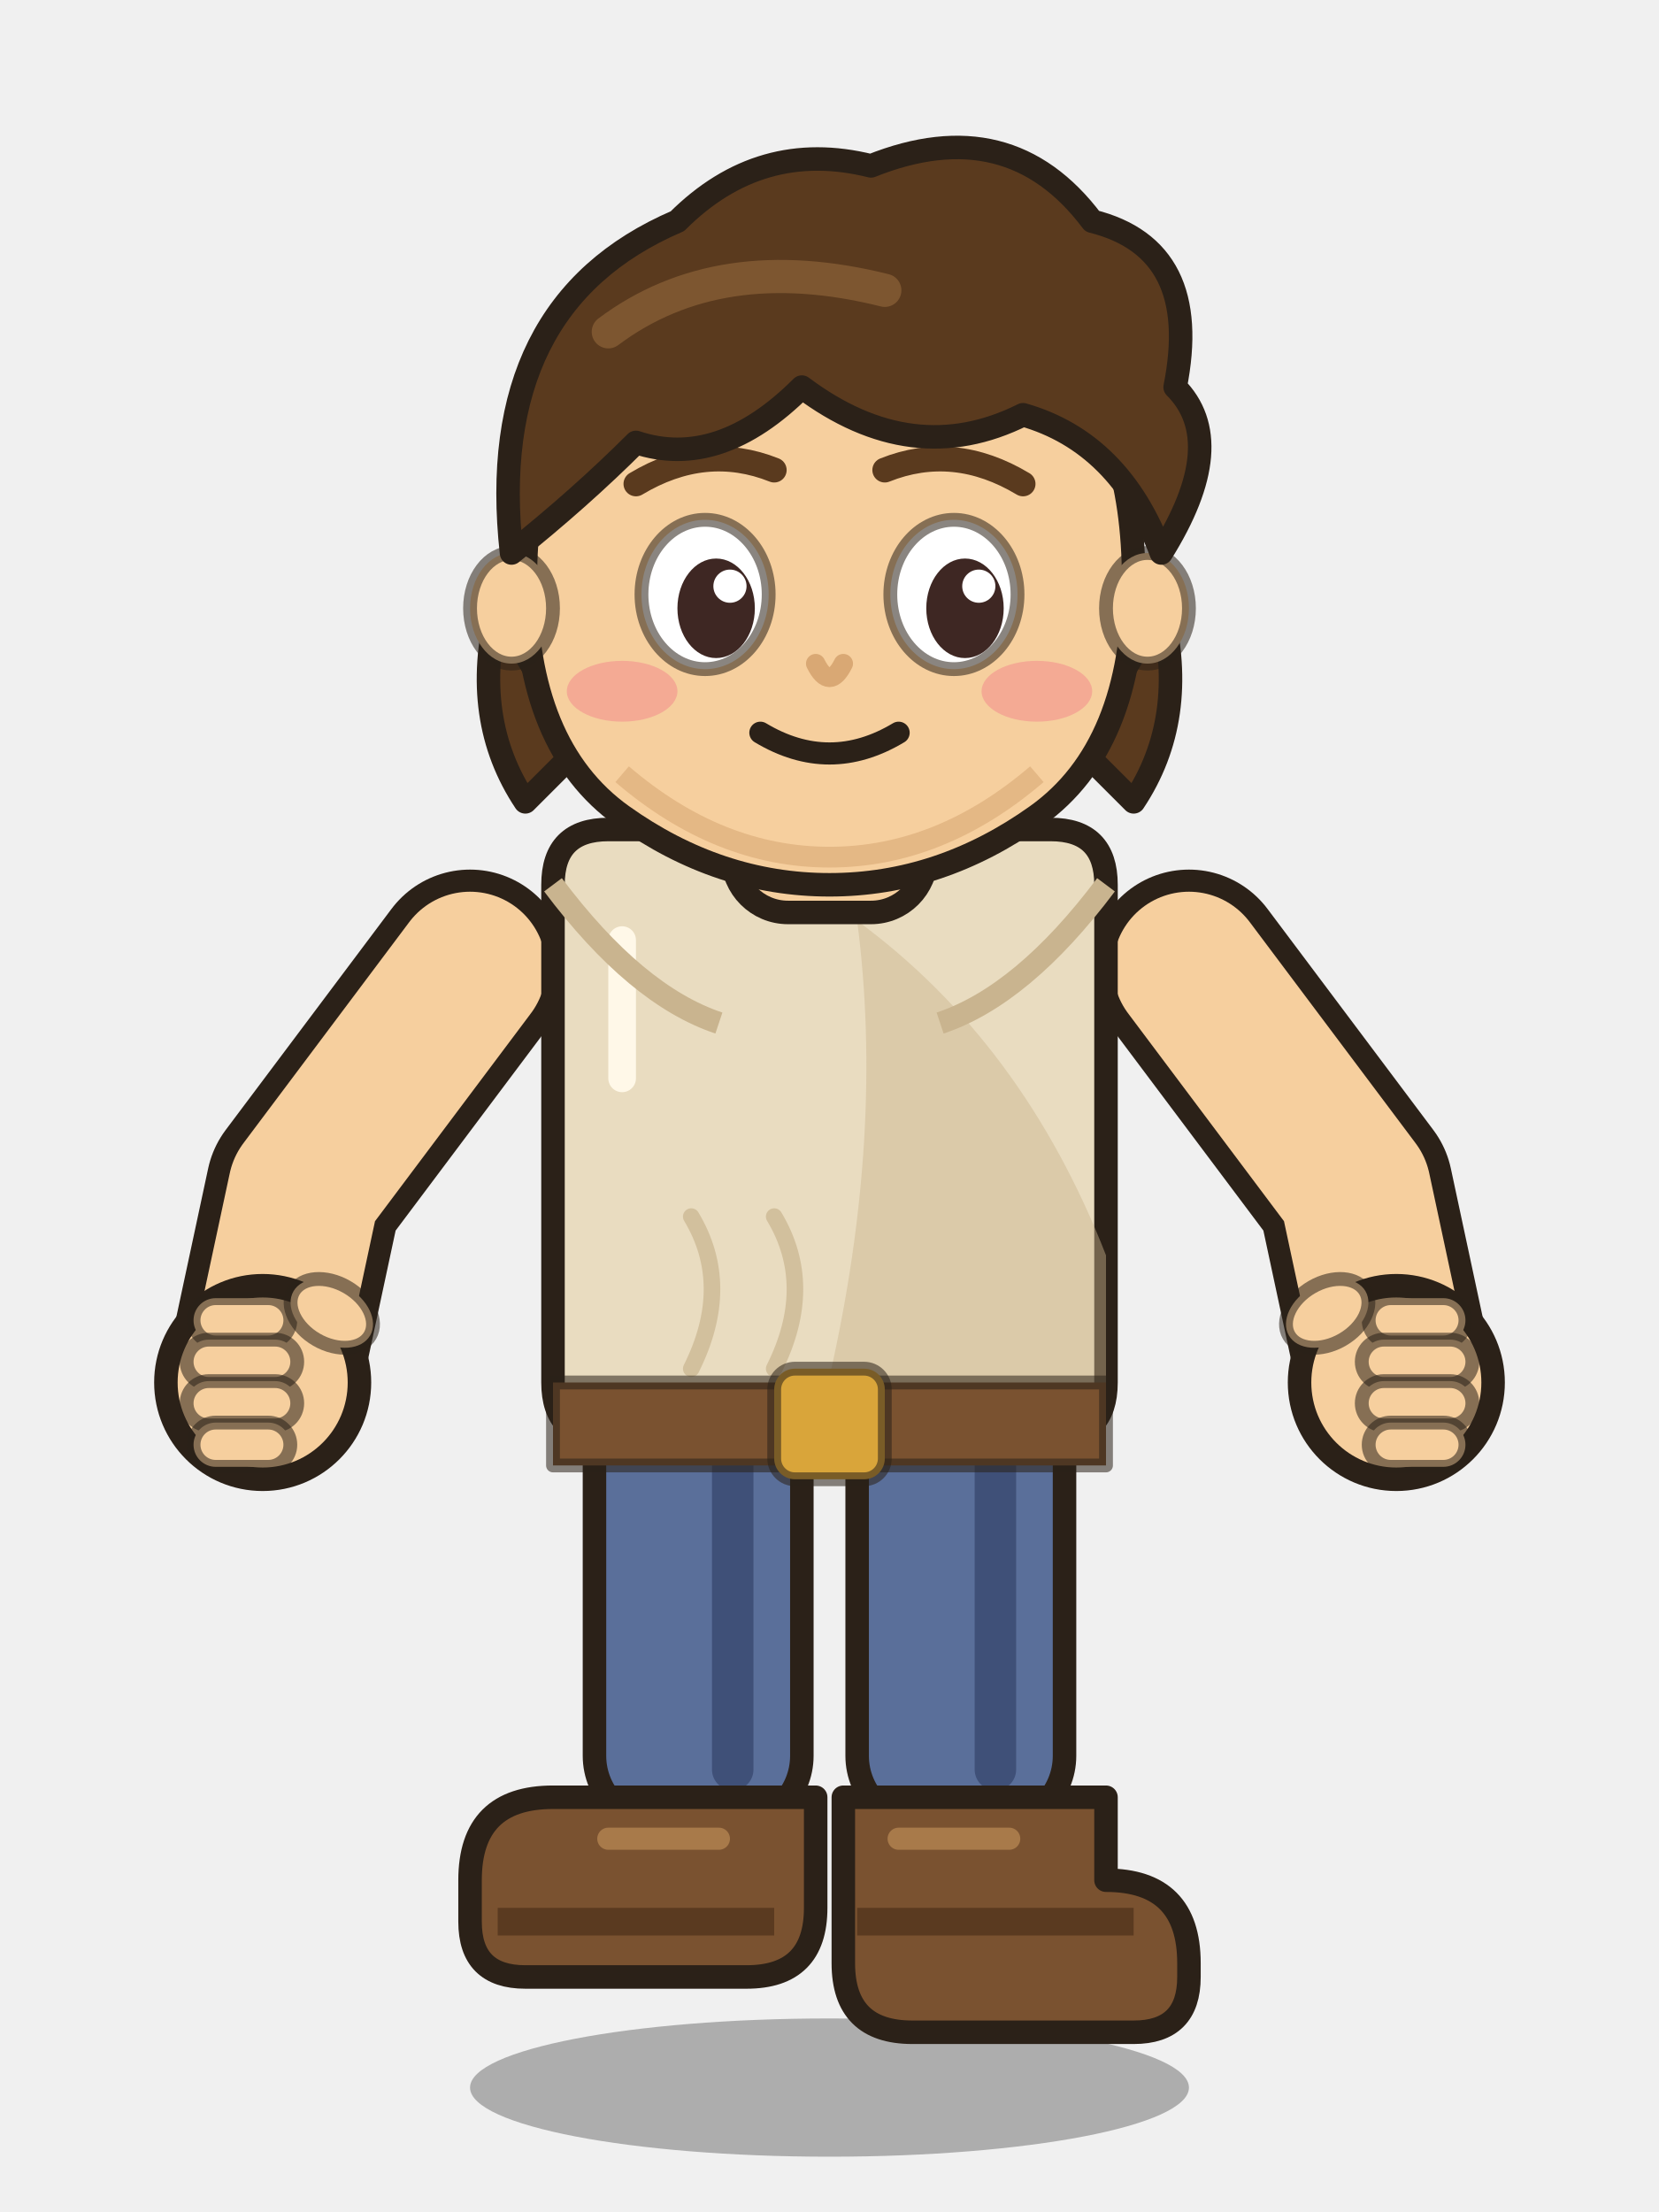
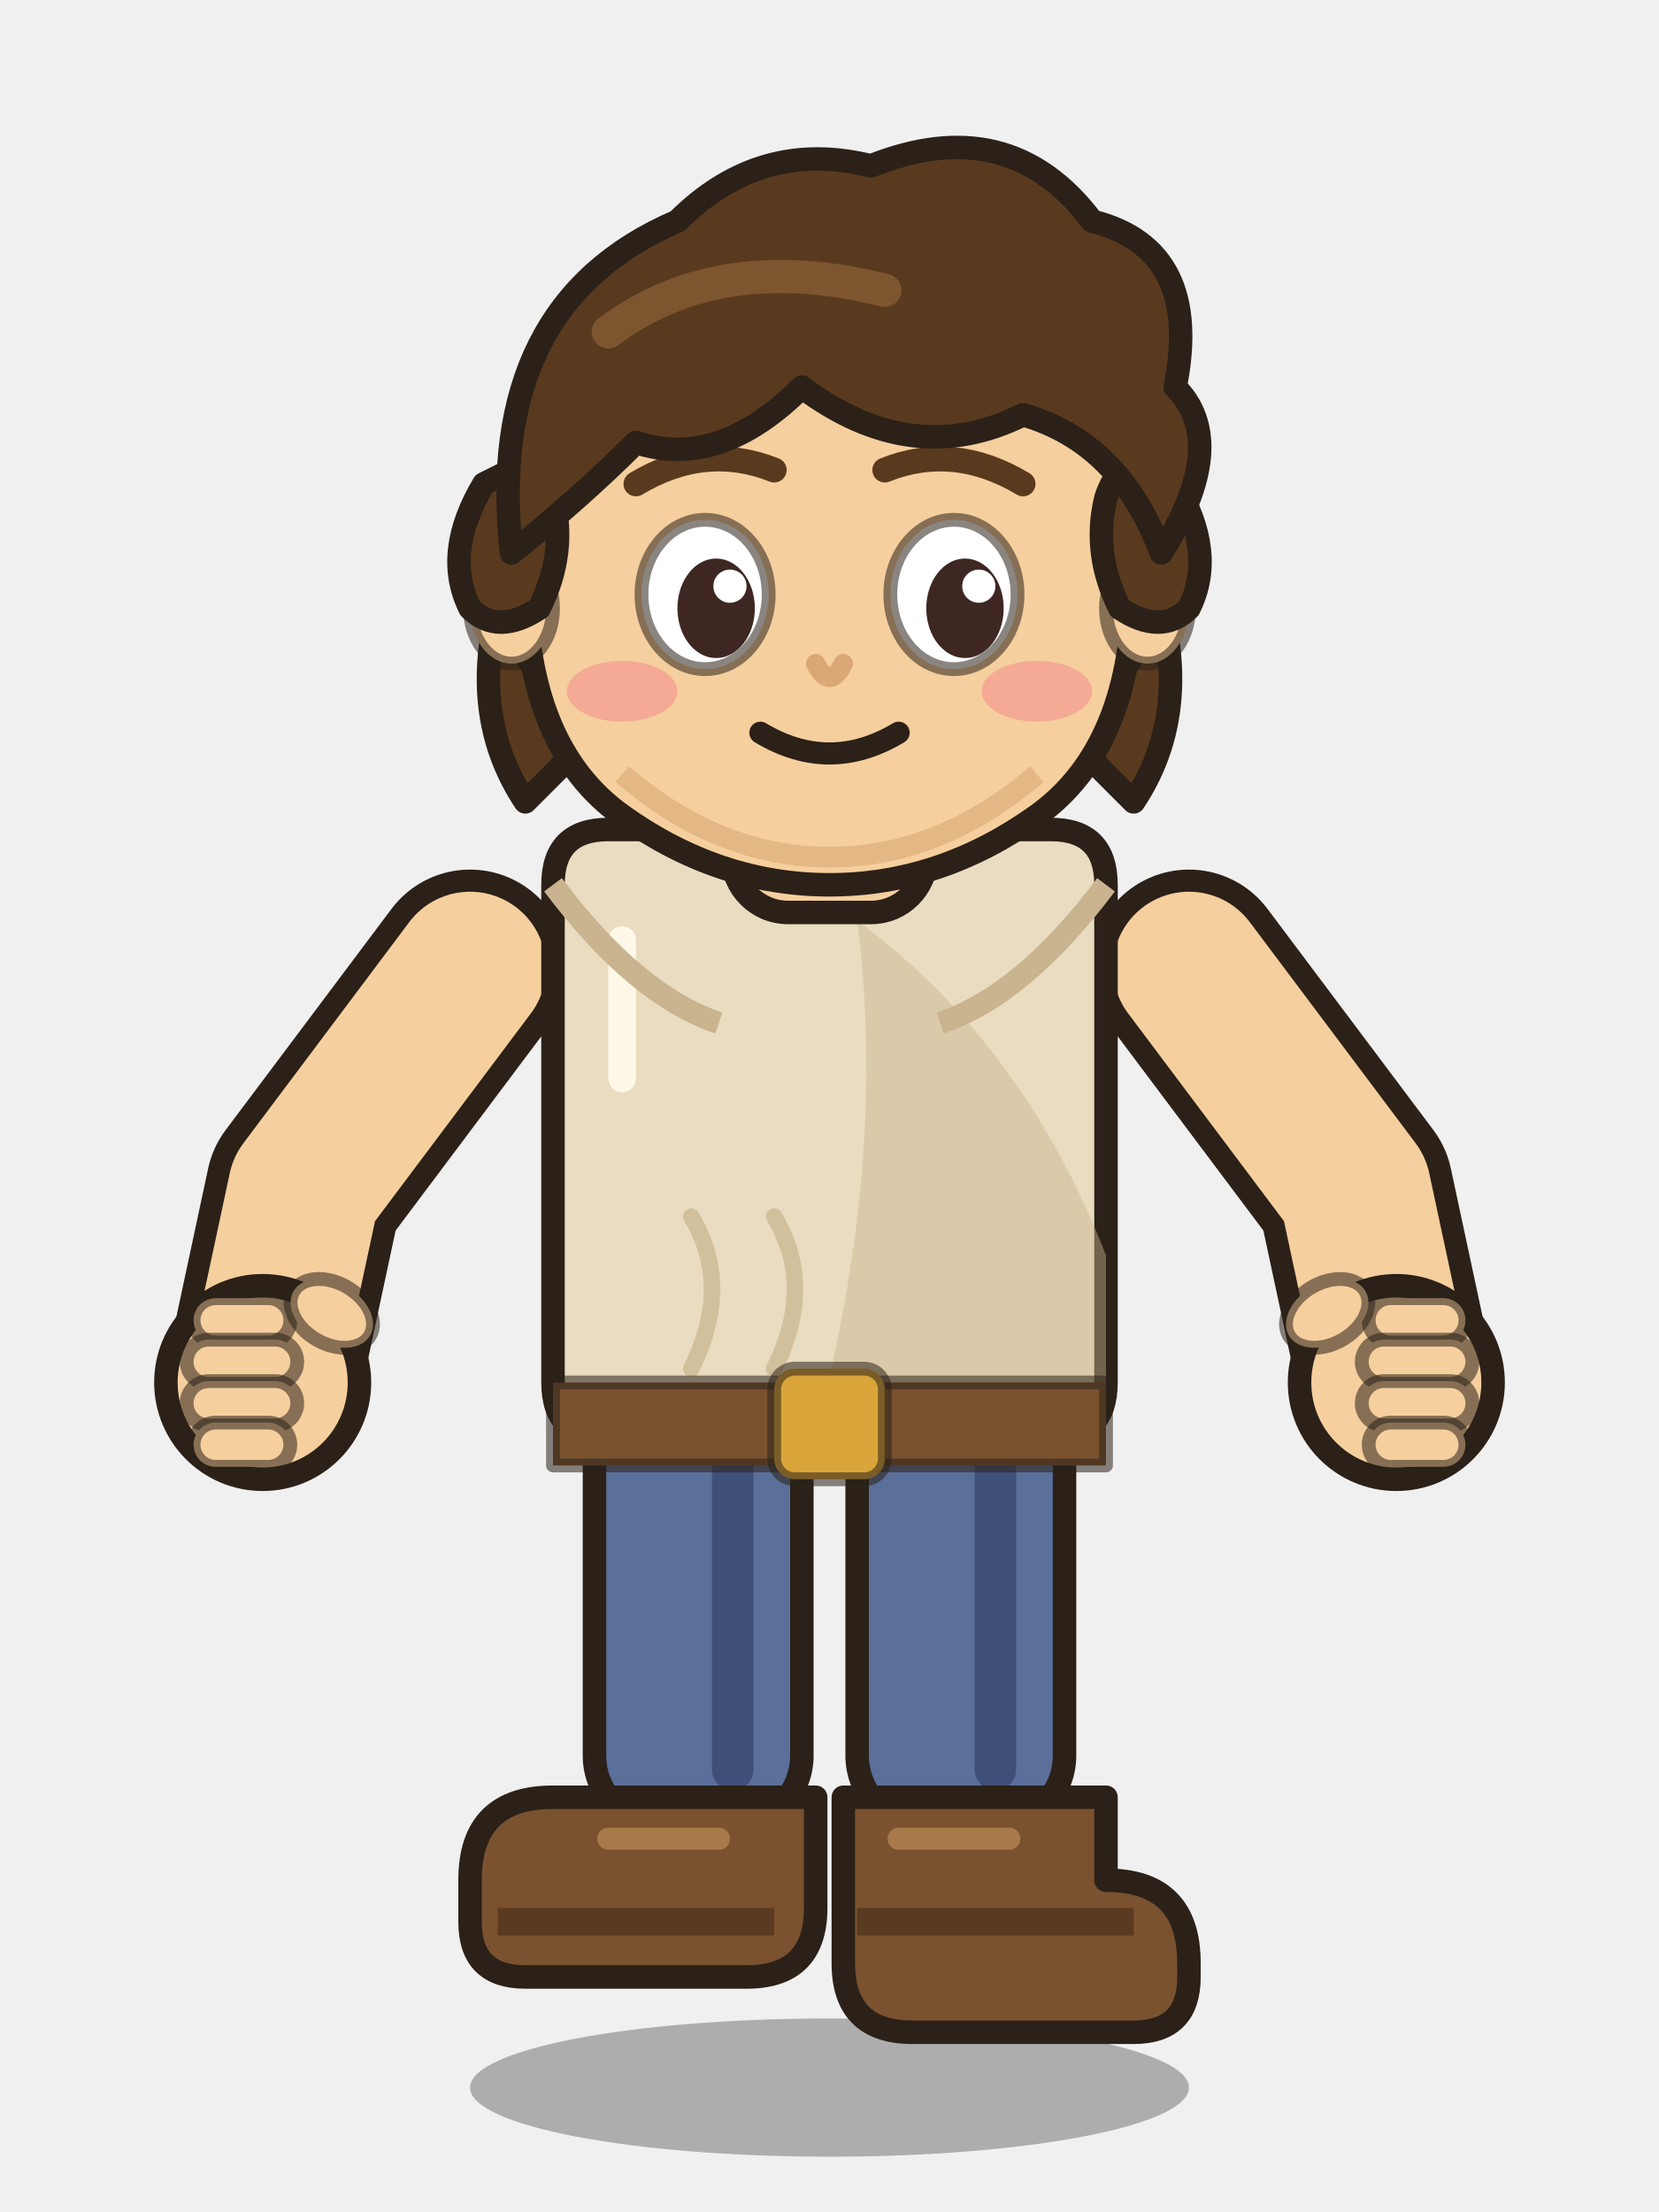
<svg xmlns="http://www.w3.org/2000/svg" viewBox="0 0 120 160">
  <ellipse cx="60" cy="151" rx="26" ry="5" fill="#000" opacity=".28" />
  <rect x="43" y="100" width="15" height="32" rx="5" fill="#5a6f9a" stroke="#2b2118" stroke-width="1.7" stroke-linejoin="round" stroke-linecap="round" />
  <rect x="62" y="100" width="15" height="32" rx="5" fill="#5a6f9a" stroke="#2b2118" stroke-width="1.7" stroke-linejoin="round" stroke-linecap="round" />
  <path d="M53,104 v24 M72,104 v24" stroke="#3f5078" stroke-width="3" stroke-linecap="round" />
  <path d="M40,130 h19 v8 q0,5 -5,5 h-16 q-4,0 -4,-4 v-3 q0,-6 6,-6z" fill="#7a5230" stroke="#2b2118" stroke-width="1.7" stroke-linejoin="round" stroke-linecap="round" />
  <path d="M61,130 h19 v6 q6,0 6,6 v1 q0,4 -4,4 h-16 q-5,0 -5,-5z" fill="#7a5230" stroke="#2b2118" stroke-width="1.7" stroke-linejoin="round" stroke-linecap="round" />
  <path d="M36,139 h20 M62,139 h20" stroke="#5a3a20" stroke-width="2" />
  <path d="M44,133 h8 M65,133 h8" stroke="#a87a4a" stroke-width="1.6" stroke-linecap="round" />
  <path d="M34,70 L22,86 L19,100" fill="none" stroke="#2b2118" stroke-width="14.2" stroke-linecap="round" stroke-linejoin="round" />
  <path d="M86,70 L98,86 L101,100" fill="none" stroke="#2b2118" stroke-width="14.2" stroke-linecap="round" stroke-linejoin="round" />
  <path d="M34,70 L22,86 L19,100" fill="none" stroke="#f6cf9e" stroke-width="11" stroke-linecap="round" stroke-linejoin="round" />
  <path d="M86,70 L98,86 L101,100" fill="none" stroke="#f6cf9e" stroke-width="11" stroke-linecap="round" stroke-linejoin="round" />
  <path d="M40,64 q0,-4 4,-4 h32 q4,0 4,4 v36 q0,4 -4,4 h-32 q-4,0 -4,-4z" fill="#e9dcc0" stroke="#2b2118" stroke-width="1.7" stroke-linejoin="round" stroke-linecap="round" />
  <path d="M62.0,66.6 q12.0,8.8 18.0,24.2 v13.2 q-14.0,0 -20.0,-4.4 q4.0,-17.6 2.0,-33.0z" fill="#c9b48f" opacity=".45" />
  <path d="M45,68 v10" stroke="#fff8e8" stroke-width="2" stroke-linecap="round" />
  <path d="M50,88 q3,5 0,11" fill="none" stroke="#c9b48f" stroke-width="1.2" stroke-linecap="round" opacity=".7" />
  <path d="M56,88 q3,5 0,11" fill="none" stroke="#c9b48f" stroke-width="1.2" stroke-linecap="round" opacity=".7" />
  <path d="M40,64 q6,8 12,10 M80,64 q-6,8 -12,10" fill="none" stroke="#c9b48f" stroke-width="1.6" />
  <path d="M40,100 h40 v6 h-40z" fill="#7a5230" stroke="#2b2118" stroke-width="1" stroke-opacity=".55" stroke-linejoin="round" stroke-linecap="round" />
  <rect x="56" y="99" width="8" height="8" rx="1.5" fill="#d9a53a" stroke="#2b2118" stroke-width="1" stroke-opacity=".55" stroke-linejoin="round" stroke-linecap="round" />
  <g class="hand-back">
    <circle cx="19" cy="100" r="7" fill="#f6cf9e" stroke="#2b2118" stroke-width="1.7" stroke-linejoin="round" stroke-linecap="round" />
    <circle cx="101" cy="100" r="7" fill="#f6cf9e" stroke="#2b2118" stroke-width="1.7" stroke-linejoin="round" stroke-linecap="round" />
  </g>
  <g class="hair-bottom">
    <path d="M36,44 q-2,8 2,14 l4,-4z M84,44 q2,8 -2,14 l-4,-4z" fill="#5a3a1e" stroke="#2b2118" stroke-width="1.7" stroke-linejoin="round" stroke-linecap="round" />
  </g>
  <rect x="53" y="52" width="14" height="14" rx="4" fill="#f6cf9e" stroke="#2b2118" stroke-width="1.7" stroke-linejoin="round" stroke-linecap="round" />
  <path d="M38,42 q0,-22 22,-22 q22,0 22,22 q0,12 -7,17 q-7,5 -15,5 q-8,0 -15,-5 q-7,-5 -7,-17z" fill="#f6cf9e" stroke="#2b2118" stroke-width="1.7" stroke-linejoin="round" stroke-linecap="round" />
  <ellipse cx="37" cy="44" rx="3" ry="4" fill="#f6cf9e" stroke="#2b2118" stroke-width="1" stroke-opacity=".55" stroke-linejoin="round" stroke-linecap="round" />
  <ellipse cx="83" cy="44" rx="3" ry="4" fill="#f6cf9e" stroke="#2b2118" stroke-width="1" stroke-opacity=".55" stroke-linejoin="round" stroke-linecap="round" />
  <path d="M45,56 q7,6 15,6 q8,0 15,-6" fill="none" stroke="#d9a874" stroke-width="1.5" opacity=".6" />
  <ellipse cx="51" cy="43" rx="4.6" ry="5.4" fill="#fff" stroke="#2b2118" stroke-width="1" stroke-opacity=".55" stroke-linejoin="round" stroke-linecap="round" />
  <ellipse cx="69" cy="43" rx="4.6" ry="5.4" fill="#fff" stroke="#2b2118" stroke-width="1" stroke-opacity=".55" stroke-linejoin="round" stroke-linecap="round" />
  <ellipse cx="51.8" cy="44" rx="2.8" ry="3.6" fill="#3e2723" />
  <ellipse cx="69.8" cy="44" rx="2.8" ry="3.6" fill="#3e2723" />
  <circle cx="52.8" cy="42.4" r="1.2" fill="#fff" />
  <circle cx="70.8" cy="42.4" r="1.2" fill="#fff" />
  <path d="M46,35 q5,-3 10,-1 M64,34 q5,-2 10,1" fill="none" stroke="#5a3a1e" stroke-width="1.8" stroke-linecap="round" />
  <ellipse cx="45" cy="50" rx="4" ry="2.2" fill="#f28c8c" opacity=".55" />
  <ellipse cx="75" cy="50" rx="4" ry="2.2" fill="#f28c8c" opacity=".55" />
  <path d="M59,48 q1,2 2,0" fill="none" stroke="#d9a874" stroke-width="1.4" stroke-linecap="round" />
  <path d="M55,53 q5,3 10,0" fill="none" stroke="#2b2118" stroke-width="1.6" stroke-linecap="round" />
+   <g class="hair-mid">
+     <path d="M35,35 q-3,5 -1,9 q2,2 5,0 q2,-4 1,-8 q-1,-3 -3,-2z M85,35 q3,5 1,9 q-2,2 -5,0 q-2,-4 -1,-8 q1,-3 3,-2z" fill="#5a3a1e" stroke="#2b2118" stroke-width="1.7" stroke-linejoin="round" stroke-linecap="round" />
+   </g>
  <g class="hair-top">
    <path d="M37,40 q-2,-18 12,-24 q6,-6 14,-4 q10,-4 16,4 q8,2 6,12 q4,4 -1,12 q-3,-8 -10,-10 q-8,4 -16,-2 q-6,6 -12,4 q-4,4 -9,8z" fill="#5a3a1e" stroke="#2b2118" stroke-width="1.7" stroke-linejoin="round" stroke-linecap="round" />
    <path d="M44,24 q8,-6 20,-3" fill="none" stroke="#7d5630" stroke-width="2.4" stroke-linecap="round" />
  </g>
  <g class="fingers-front">
    <rect x="14.0" y="93.9" width="7" height="3.2" rx="1.6" fill="#f6cf9e" stroke="#2b2118" stroke-width="1" stroke-opacity=".55" stroke-linejoin="round" stroke-linecap="round" />
    <rect x="13.5" y="96.9" width="8" height="3.2" rx="1.6" fill="#f6cf9e" stroke="#2b2118" stroke-width="1" stroke-opacity=".55" stroke-linejoin="round" stroke-linecap="round" />
    <rect x="13.5" y="99.9" width="8" height="3.2" rx="1.6" fill="#f6cf9e" stroke="#2b2118" stroke-width="1" stroke-opacity=".55" stroke-linejoin="round" stroke-linecap="round" />
    <rect x="14.0" y="102.9" width="7" height="3.2" rx="1.6" fill="#f6cf9e" stroke="#2b2118" stroke-width="1" stroke-opacity=".55" stroke-linejoin="round" stroke-linecap="round" />
    <ellipse cx="24" cy="95" rx="3.2" ry="2.2" fill="#f6cf9e" stroke="#2b2118" stroke-width="1" stroke-opacity=".55" stroke-linejoin="round" stroke-linecap="round" transform="rotate(30 24 95)" />
    <rect x="99.0" y="93.9" width="7" height="3.2" rx="1.6" fill="#f6cf9e" stroke="#2b2118" stroke-width="1" stroke-opacity=".55" stroke-linejoin="round" stroke-linecap="round" />
    <rect x="98.5" y="96.9" width="8" height="3.2" rx="1.6" fill="#f6cf9e" stroke="#2b2118" stroke-width="1" stroke-opacity=".55" stroke-linejoin="round" stroke-linecap="round" />
    <rect x="98.5" y="99.9" width="8" height="3.2" rx="1.6" fill="#f6cf9e" stroke="#2b2118" stroke-width="1" stroke-opacity=".55" stroke-linejoin="round" stroke-linecap="round" />
    <rect x="99.0" y="102.9" width="7" height="3.2" rx="1.6" fill="#f6cf9e" stroke="#2b2118" stroke-width="1" stroke-opacity=".55" stroke-linejoin="round" stroke-linecap="round" />
    <ellipse cx="96" cy="95" rx="3.2" ry="2.2" fill="#f6cf9e" stroke="#2b2118" stroke-width="1" stroke-opacity=".55" stroke-linejoin="round" stroke-linecap="round" transform="rotate(-30 96 95)" />
  </g>
</svg>
